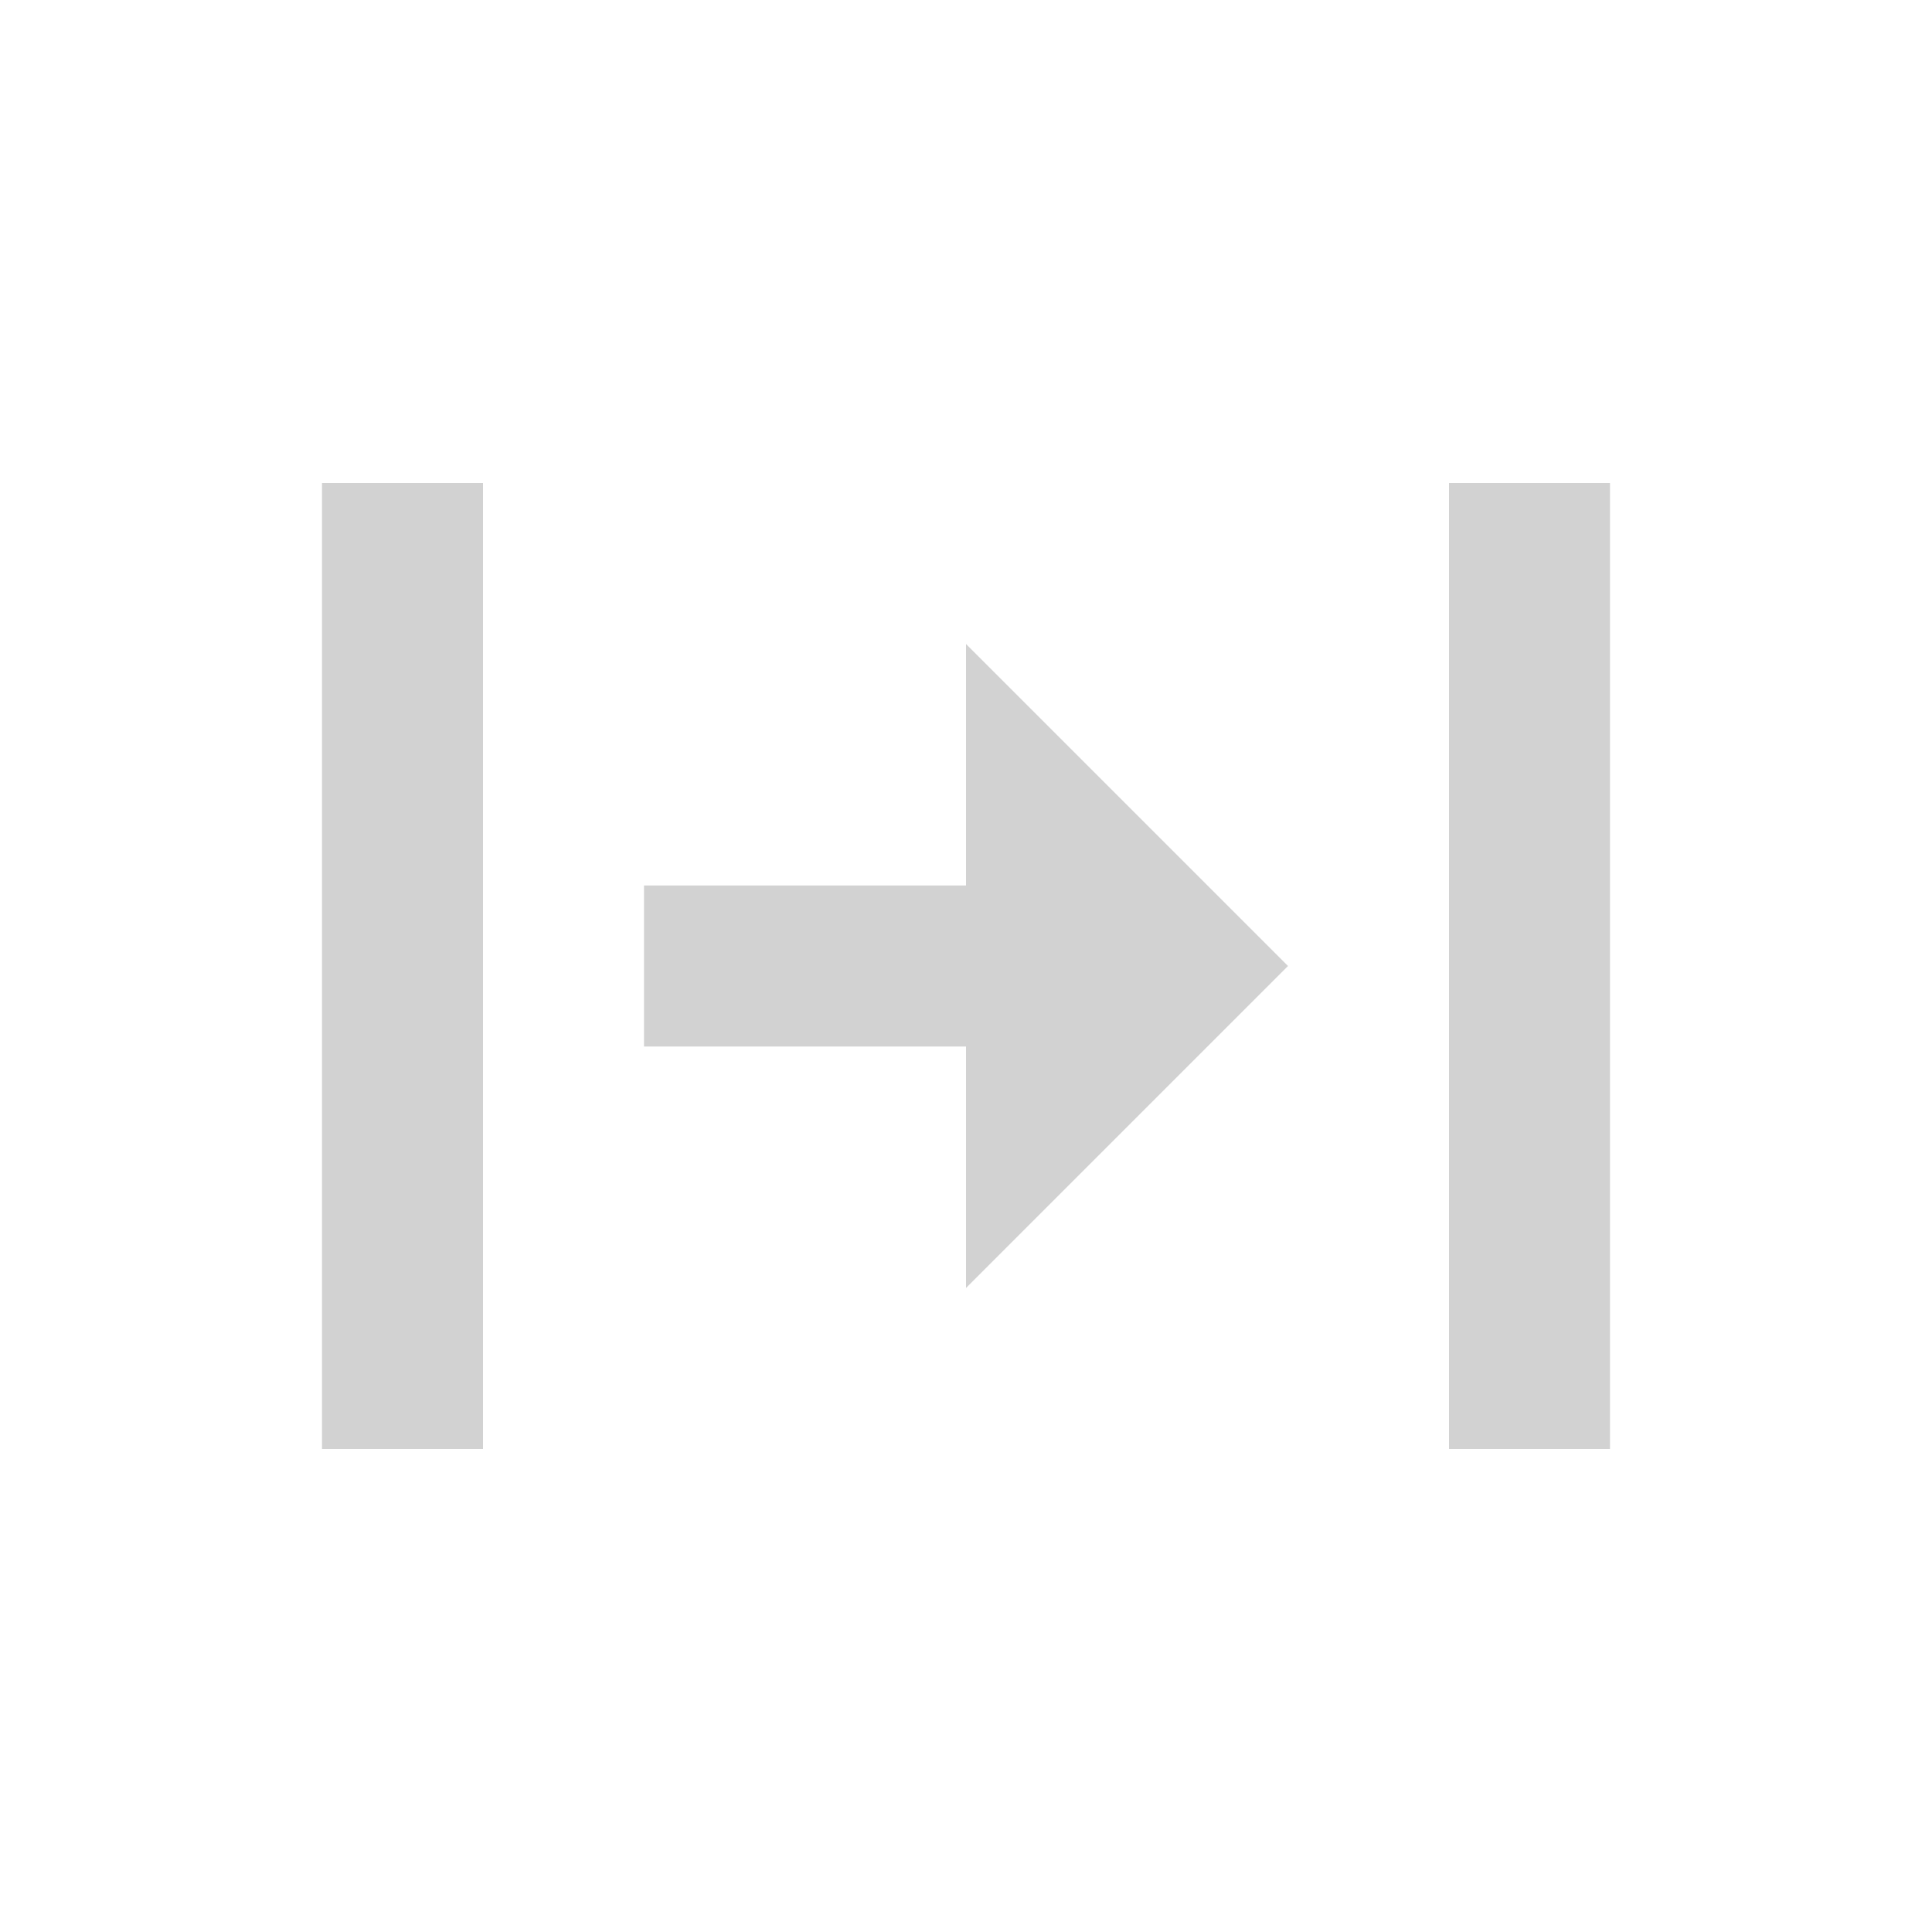
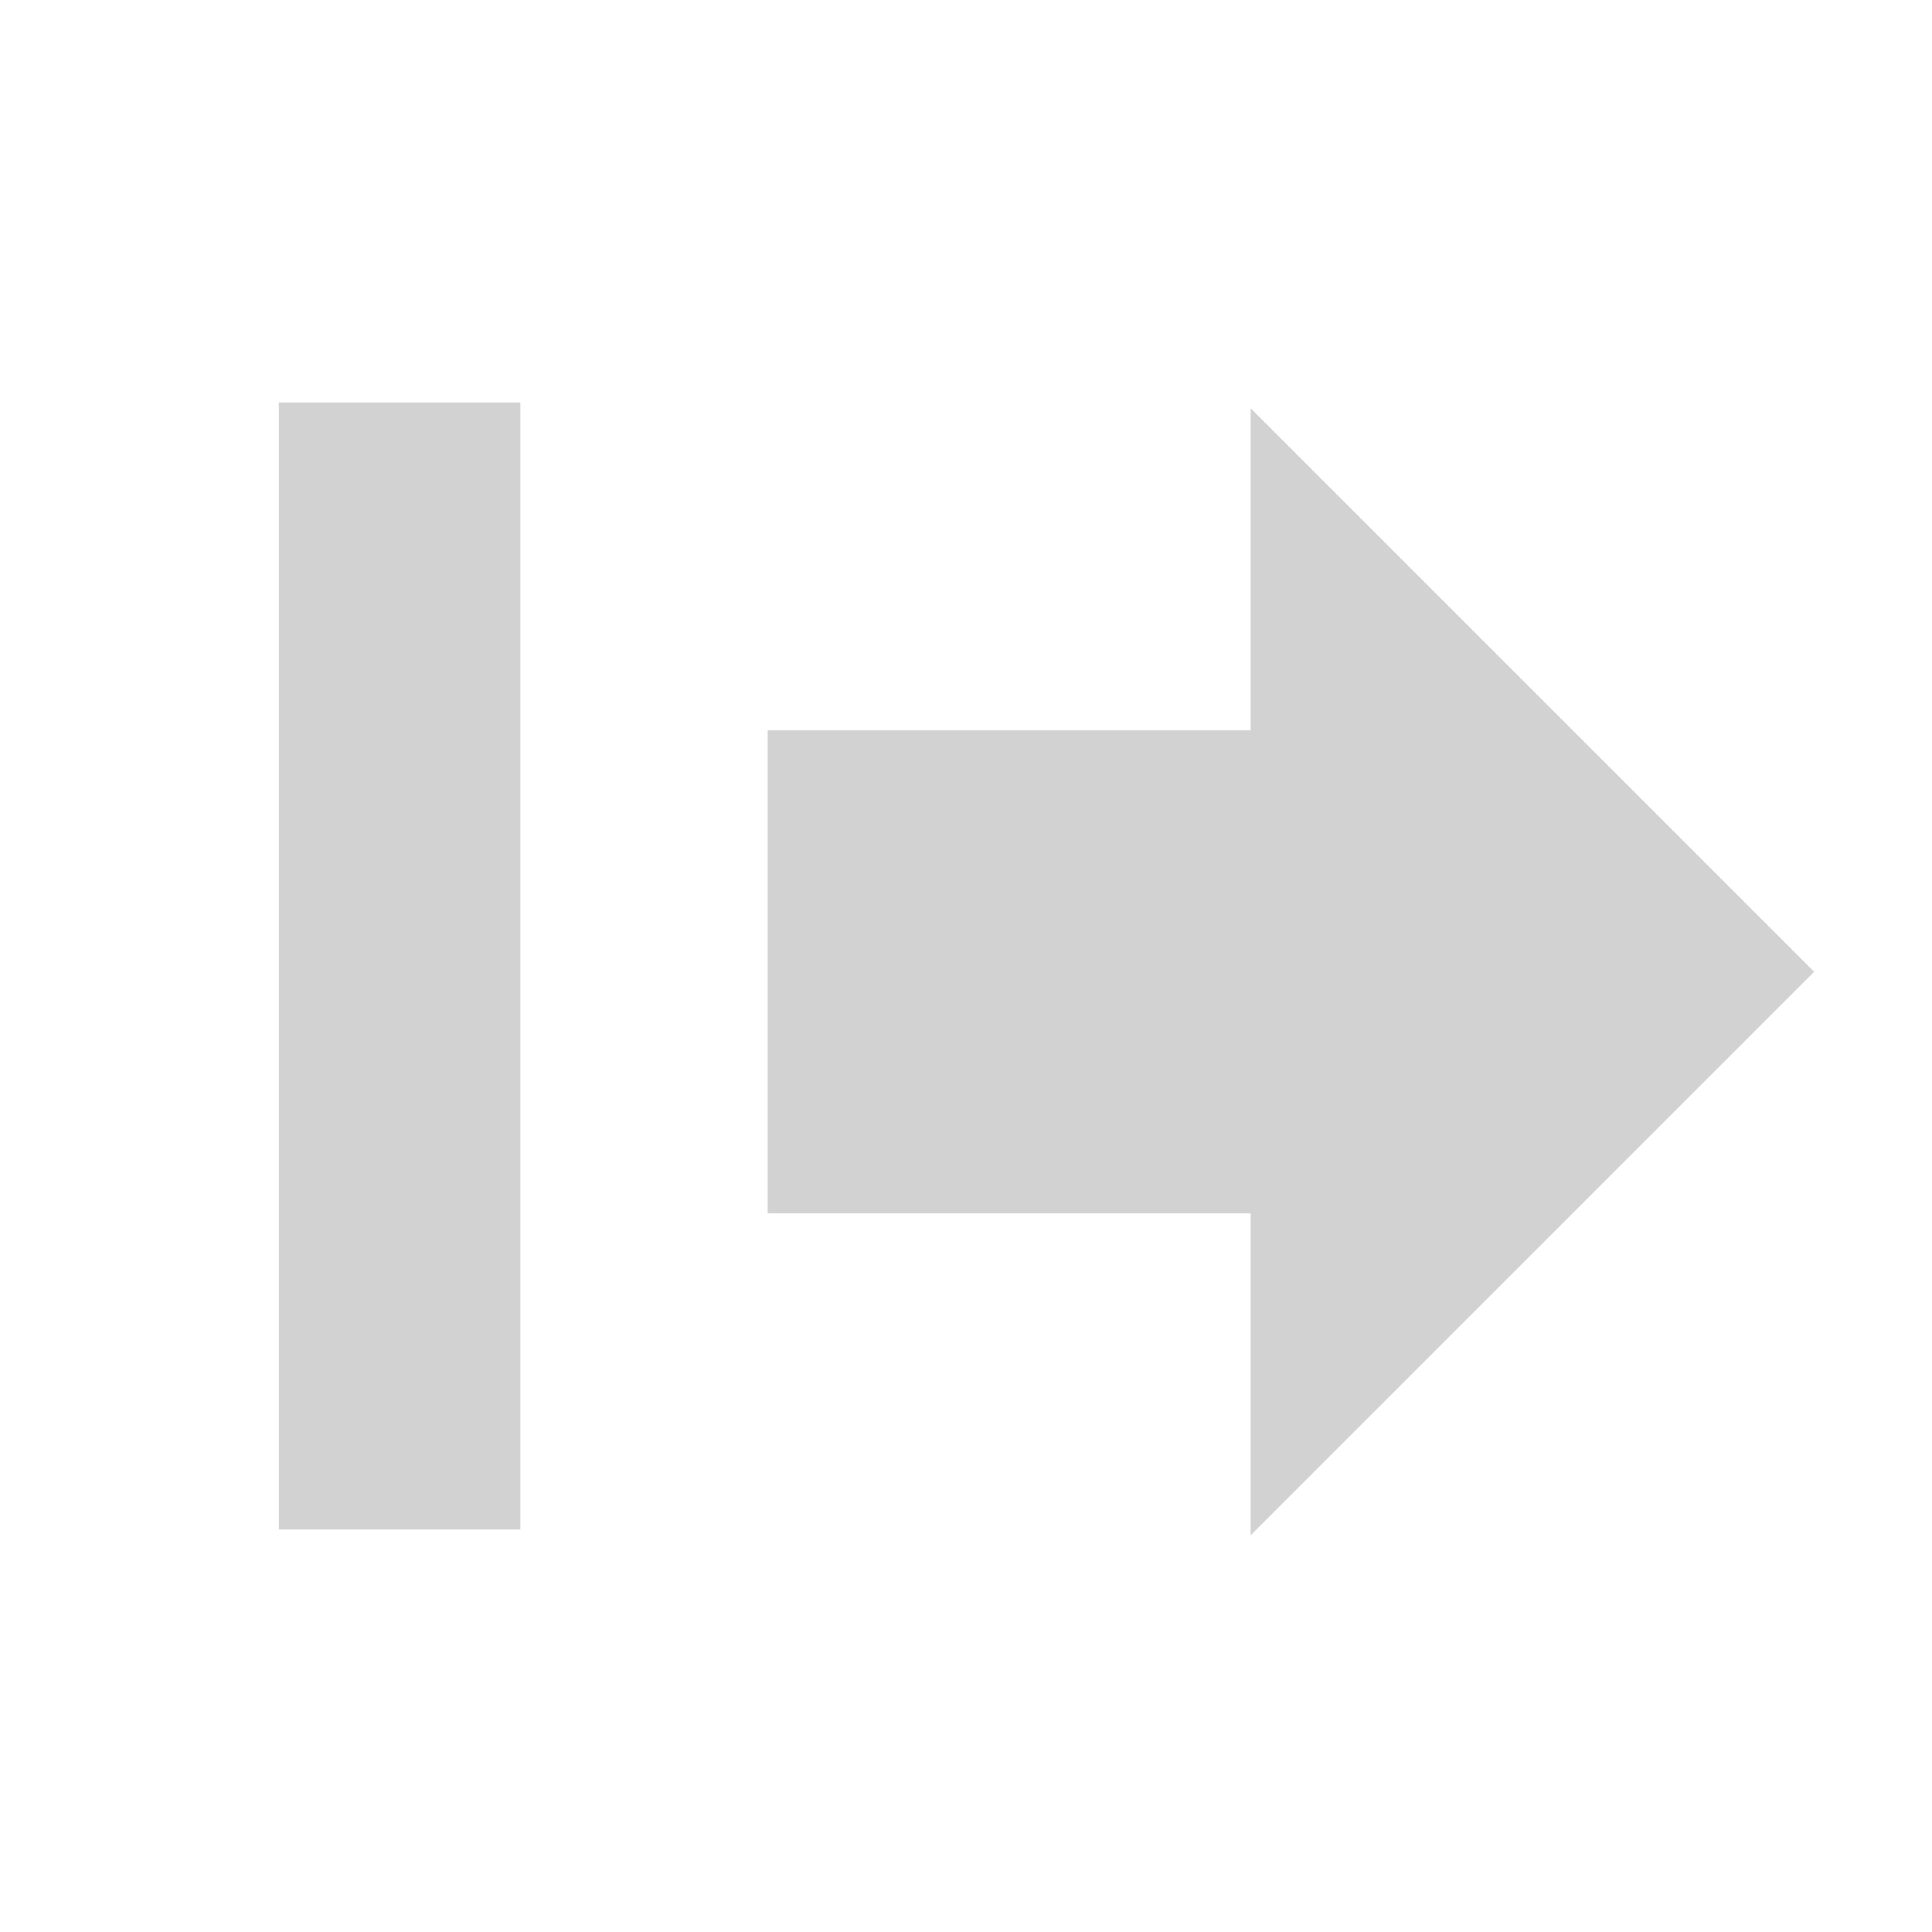
<svg xmlns="http://www.w3.org/2000/svg" height="48" width="48" version="1.1" viewBox="0 0 48 48" id="svg2">
  <defs id="defs8" />
-   <path d="m 32,24 -8,-8 0,6 -8,0 0,4 8,0 0,6 z m 8,-12 0,24 -4,0 0,-24 z m -28,0 0,24 -4,0 0,-24 z" id="path4" style="fill:#d2d2d2;fill-opacity:1" />
+   <path style="fill:#d2d2d2;fill-opacity:1" d="m 31.072,10.144 v 8 h -12 v 12 h 12 v 8 l 14,-14 z" id="path815" />
+   <path style="fill:#d2d2d2;fill-opacity:1" d="m 6.928,10 v 28 h 6 V 10 Z" id="path4" />
</svg>
